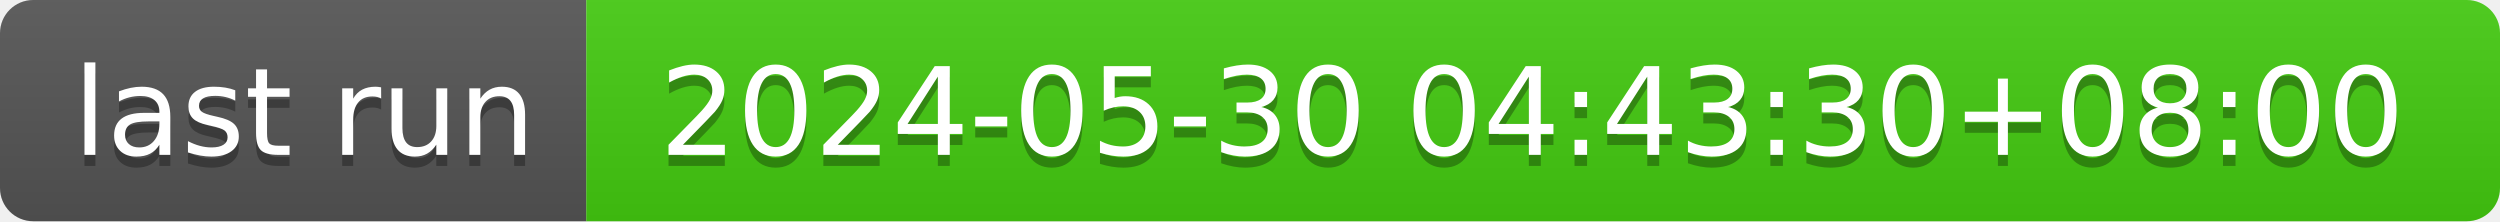
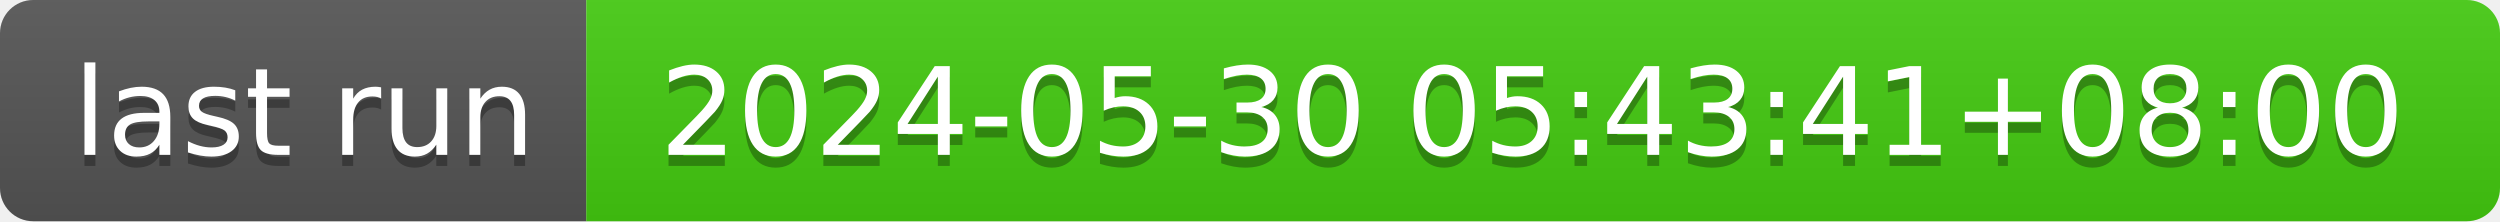
- <svg xmlns="http://www.w3.org/2000/svg" width="226" height="20" role="img" aria-label="last run: 2024-05-30 04:43:30+08:00">
+ <svg xmlns="http://www.w3.org/2000/svg" width="226" height="20" role="img" aria-label="last run: 2024-05-30 05:43:41+08:00">
  <linearGradient id="s" x2="0" y2="100%">
    <stop offset="0" stop-color="#bbb" stop-opacity=".1" />
    <stop offset="1" stop-opacity=".1" />
  </linearGradient>
  <clipPath id="r">
    <rect width="226" height="20" rx="3" fill="#fff" />
  </clipPath>
  <g clip-path="url(#r)">
    <rect width="53" height="20" fill="#555" />
    <rect x="53" width="173" height="20" fill="#4c1" />
    <rect width="226" height="20" fill="url(#s)" />
  </g>
  <g fill="#fff" text-anchor="middle" font-family="Verdana,Geneva,DejaVu Sans,sans-serif" text-rendering="geometricPrecision" font-size="110">
    <text aria-hidden="true" x="275" y="150" fill="#010101" fill-opacity=".3" transform="scale(.1)" textLength="430">last run</text>
    <text x="275" y="140" transform="scale(.1)" fill="#fff" textLength="430">last run</text>
-     <text aria-hidden="true" x="1385" y="150" fill="#010101" fill-opacity=".3" transform="scale(.1)" textLength="1630">2024-05-30 04:43:30+08:00</text>
-     <text x="1385" y="140" transform="scale(.1)" fill="#fff" textLength="1630">2024-05-30 04:43:30+08:00</text>
+     <text aria-hidden="true" x="1385" y="150" fill="#010101" fill-opacity=".3" transform="scale(.1)" textLength="1630">2024-05-30 05:43:41+08:00</text>
+     <text x="1385" y="140" transform="scale(.1)" fill="#fff" textLength="1630">2024-05-30 05:43:41+08:00</text>
  </g>
</svg>
